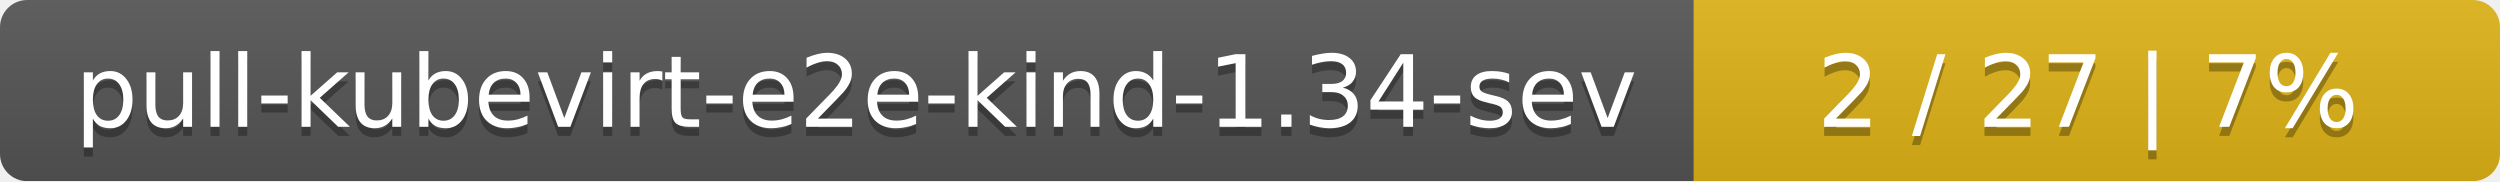
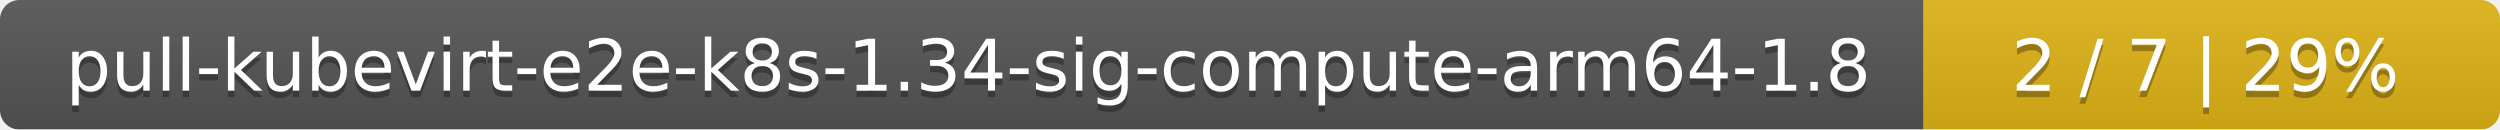
- <svg xmlns="http://www.w3.org/2000/svg" width="276" height="20">
+ <svg xmlns="http://www.w3.org/2000/svg" width="386" height="20">
  <linearGradient id="smooth" x2="0" y2="100%">
    <stop offset="0" stop-color="#bbb" stop-opacity=".1" />
    <stop offset="1" stop-opacity=".1" />
  </linearGradient>
  <mask id="round">
-     <rect width="276" height="20" rx="3" fill="#fff" />
+     <rect width="386" height="20" rx="3" fill="#fff" />
  </mask>
  <g mask="url(#round)">
-     <rect width="187" height="20" fill="#555" />
-     <rect x="187" width="89" height="20" fill="#dfb317" />
-     <rect width="276" height="20" fill="url(#smooth)" />
+     <rect width="297" height="20" fill="#555" />
+     <rect x="297" width="89" height="20" fill="#dfb317" />
+     <rect width="386" height="20" fill="url(#smooth)" />
  </g>
  <g fill="#fff" text-anchor="middle" font-family="DejaVu Sans,Verdana,Geneva,sans-serif" font-size="11">
-     <text x="94.5" y="15" fill="#010101" fill-opacity=".3">pull-kubevirt-e2e-kind-1.34-sev</text>
-     <text x="94.5" y="14">pull-kubevirt-e2e-kind-1.34-sev</text>
-     <text x="230.5" y="15" fill="#010101" fill-opacity=".3">2 / 27    |    7%</text>
-     <text x="230.5" y="14">2 / 27    |    7%</text>
+     <text x="149.5" y="15" fill="#010101" fill-opacity=".3">pull-kubevirt-e2e-k8s-1.34-sig-compute-arm64-1.8</text>
+     <text x="149.5" y="14">pull-kubevirt-e2e-k8s-1.34-sig-compute-arm64-1.8</text>
+     <text x="340.5" y="15" fill="#010101" fill-opacity=".3">2 / 7    |    29%</text>
+     <text x="340.5" y="14">2 / 7    |    29%</text>
  </g>
</svg>
